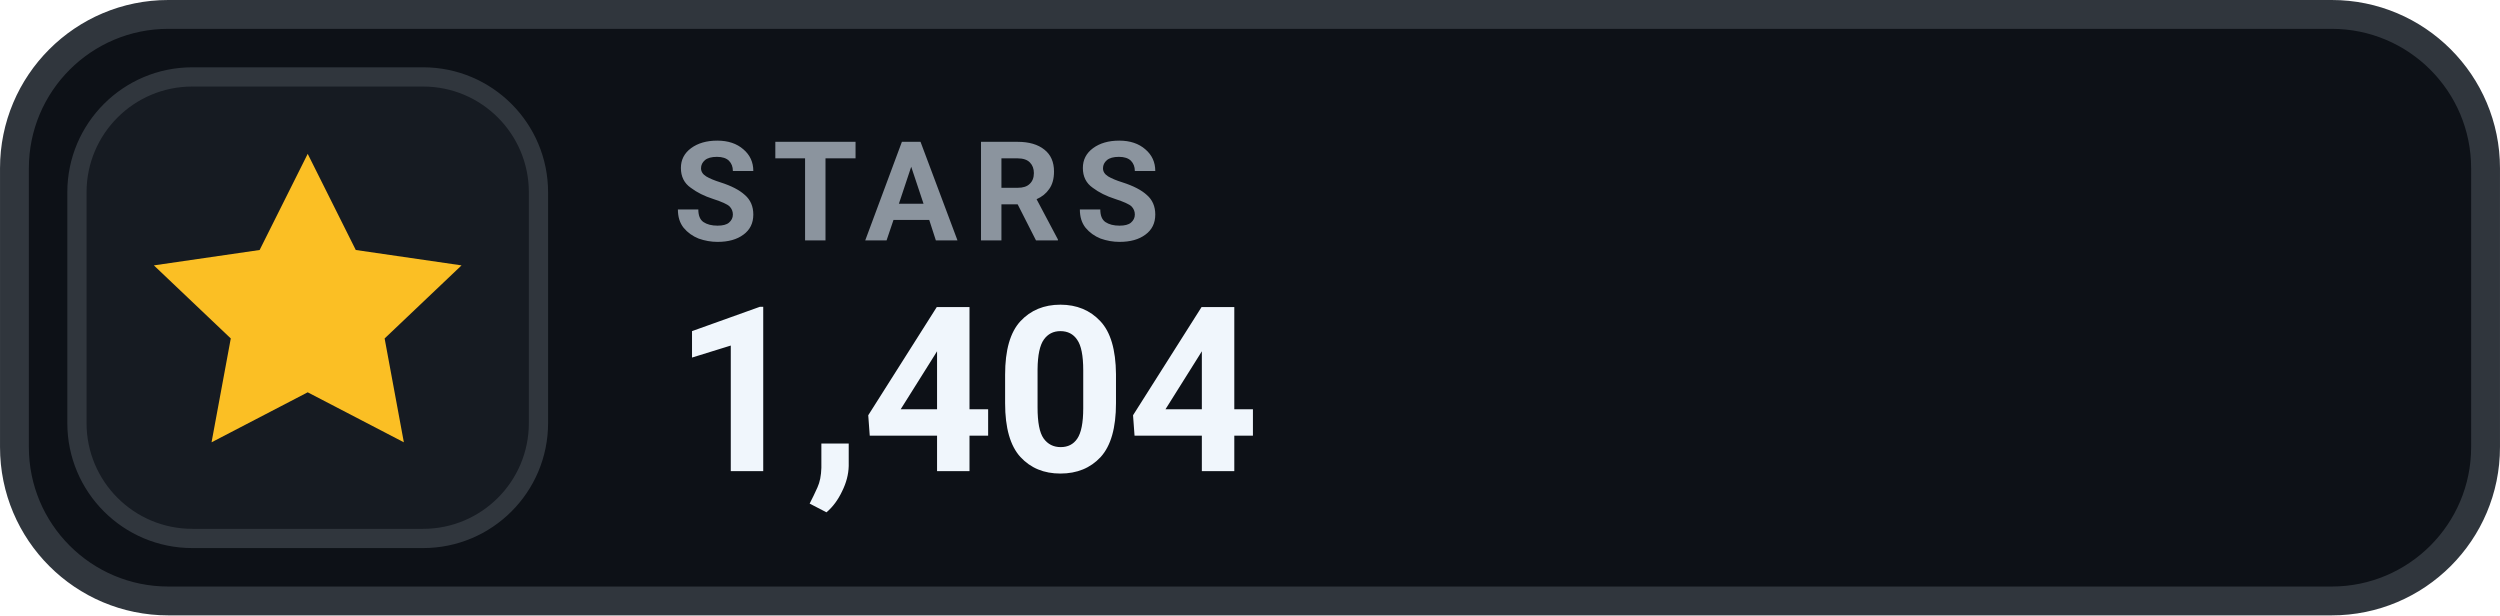
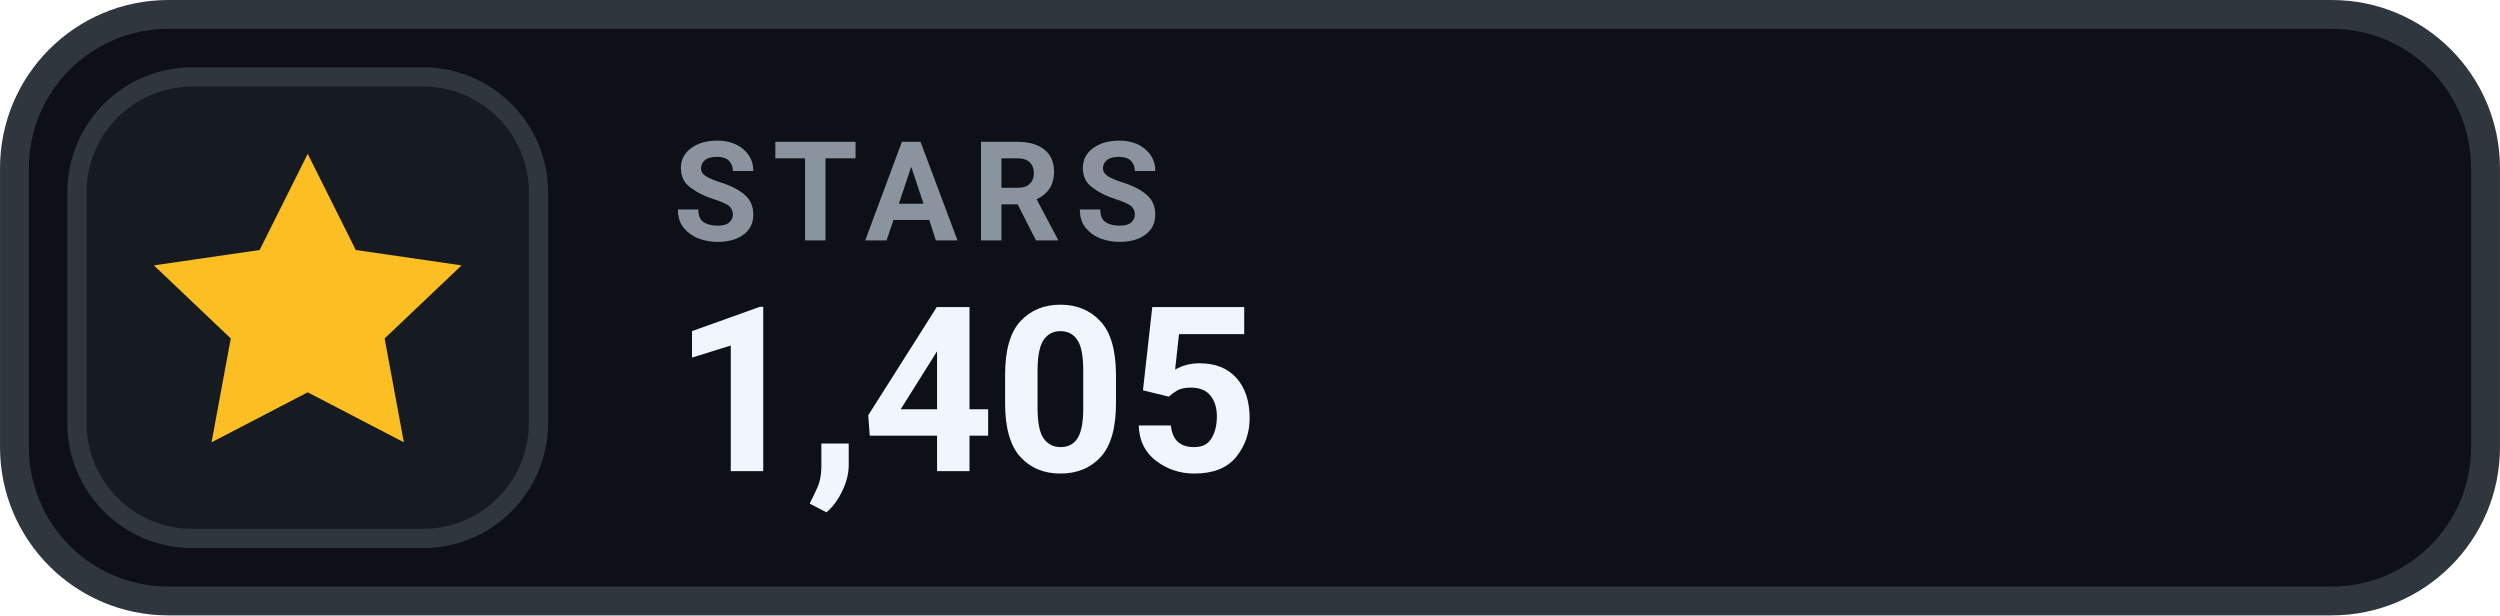
- <svg xmlns="http://www.w3.org/2000/svg" width="126" height="31.015" viewBox="0 0 130 32" role="img" aria-label="STARS 1,404">
+ <svg xmlns="http://www.w3.org/2000/svg" width="126" height="31.015" viewBox="0 0 130 32" role="img" aria-label="STARS 1,405">
  <rect x=".75" y=".75" width="128.5" height="30.5" rx="8" fill="#0D1117" stroke="#30363D" stroke-width="1.5" />
  <rect x="4" y="4" width="24" height="24" rx="6" fill="#161B22" stroke="#30363D" stroke-width="1" />
  <g transform="translate(16 16)" style="color:#FBBF24;">
    <path d="M0 -8 l2.5 5 5.5 .8 -4 3.8 1 5.4 -5 -2.6 -5 2.6 1 -5.4 -4 -3.8 5.5 -.8 Z" fill="currentColor" />
  </g>
  <text x="35" y="12.5" fill="#8B949E" font-family="-apple-system,BlinkMacSystemFont,'Segoe UI',Roboto,Helvetica,Arial,sans-serif" font-size="7.2" font-weight="700" letter-spacing=".75">STARS</text>
-   <text x="35" y="24.5" fill="#F0F6FC" font-family="-apple-system,BlinkMacSystemFont,'Segoe UI',Roboto,Helvetica,Arial,sans-serif" font-size="12" font-weight="700">1,404</text>
+   <text x="35" y="24.5" fill="#F0F6FC" font-family="-apple-system,BlinkMacSystemFont,'Segoe UI',Roboto,Helvetica,Arial,sans-serif" font-size="12" font-weight="700">1,405</text>
</svg>
